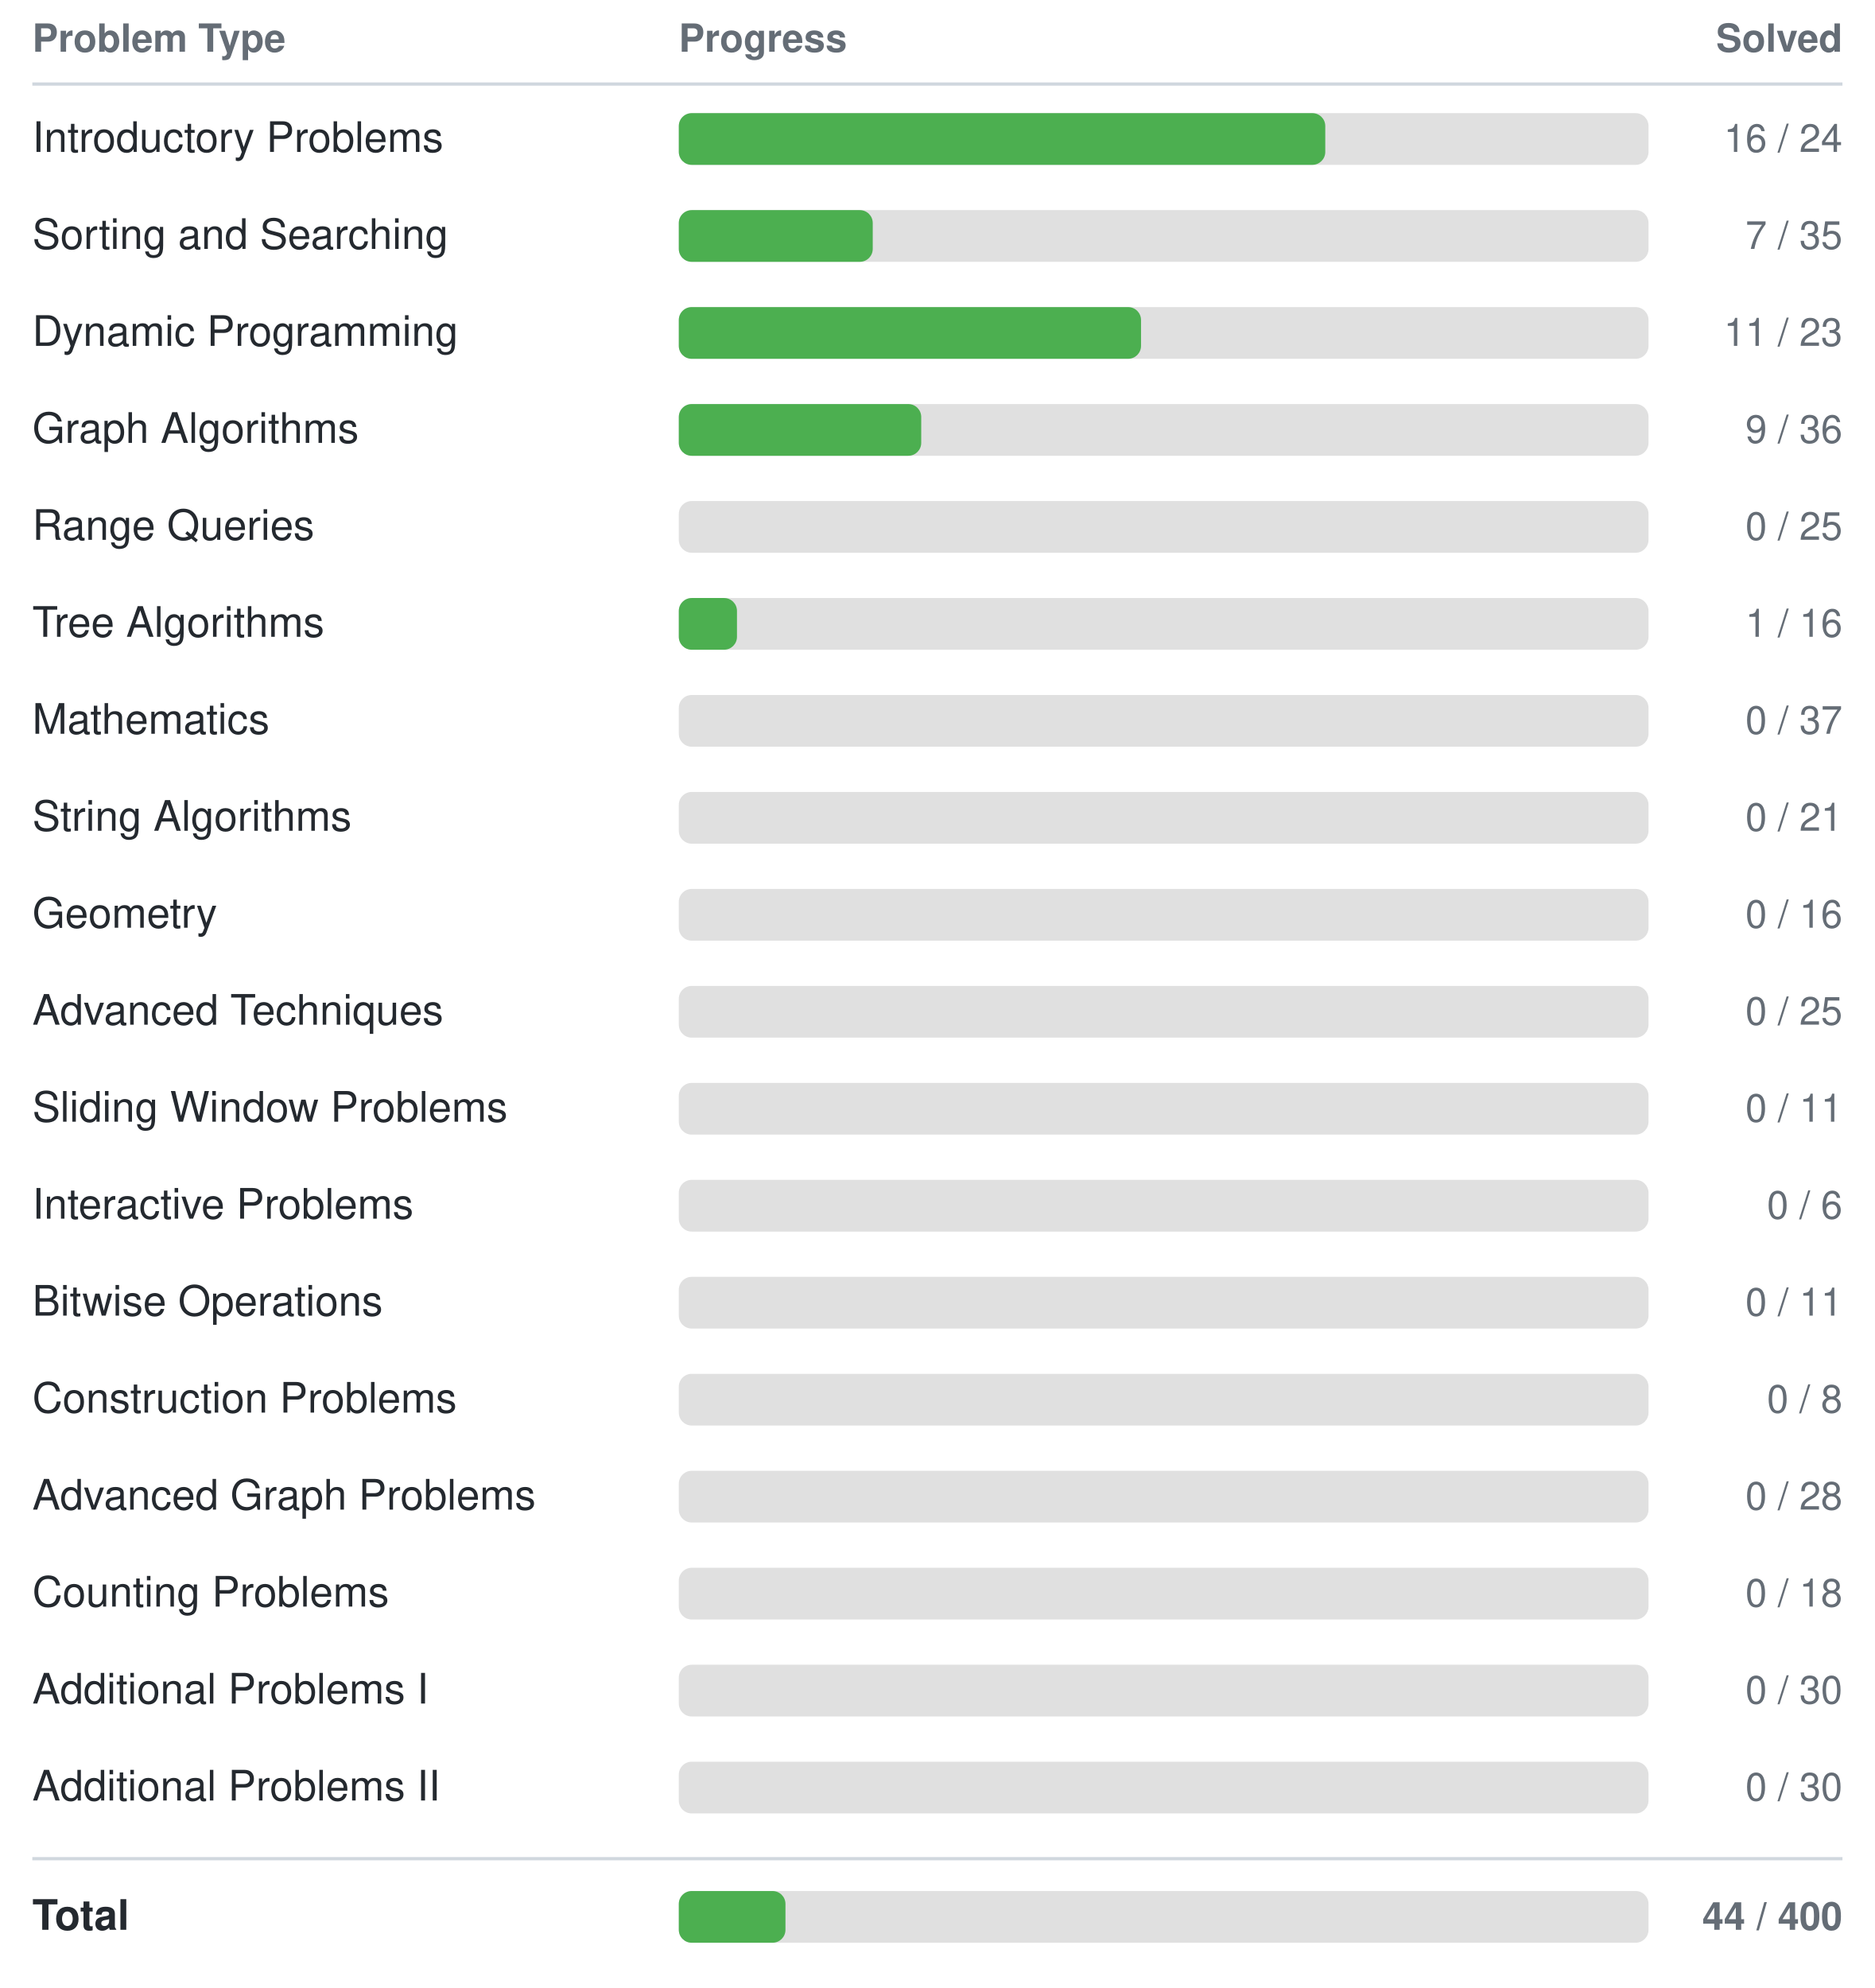
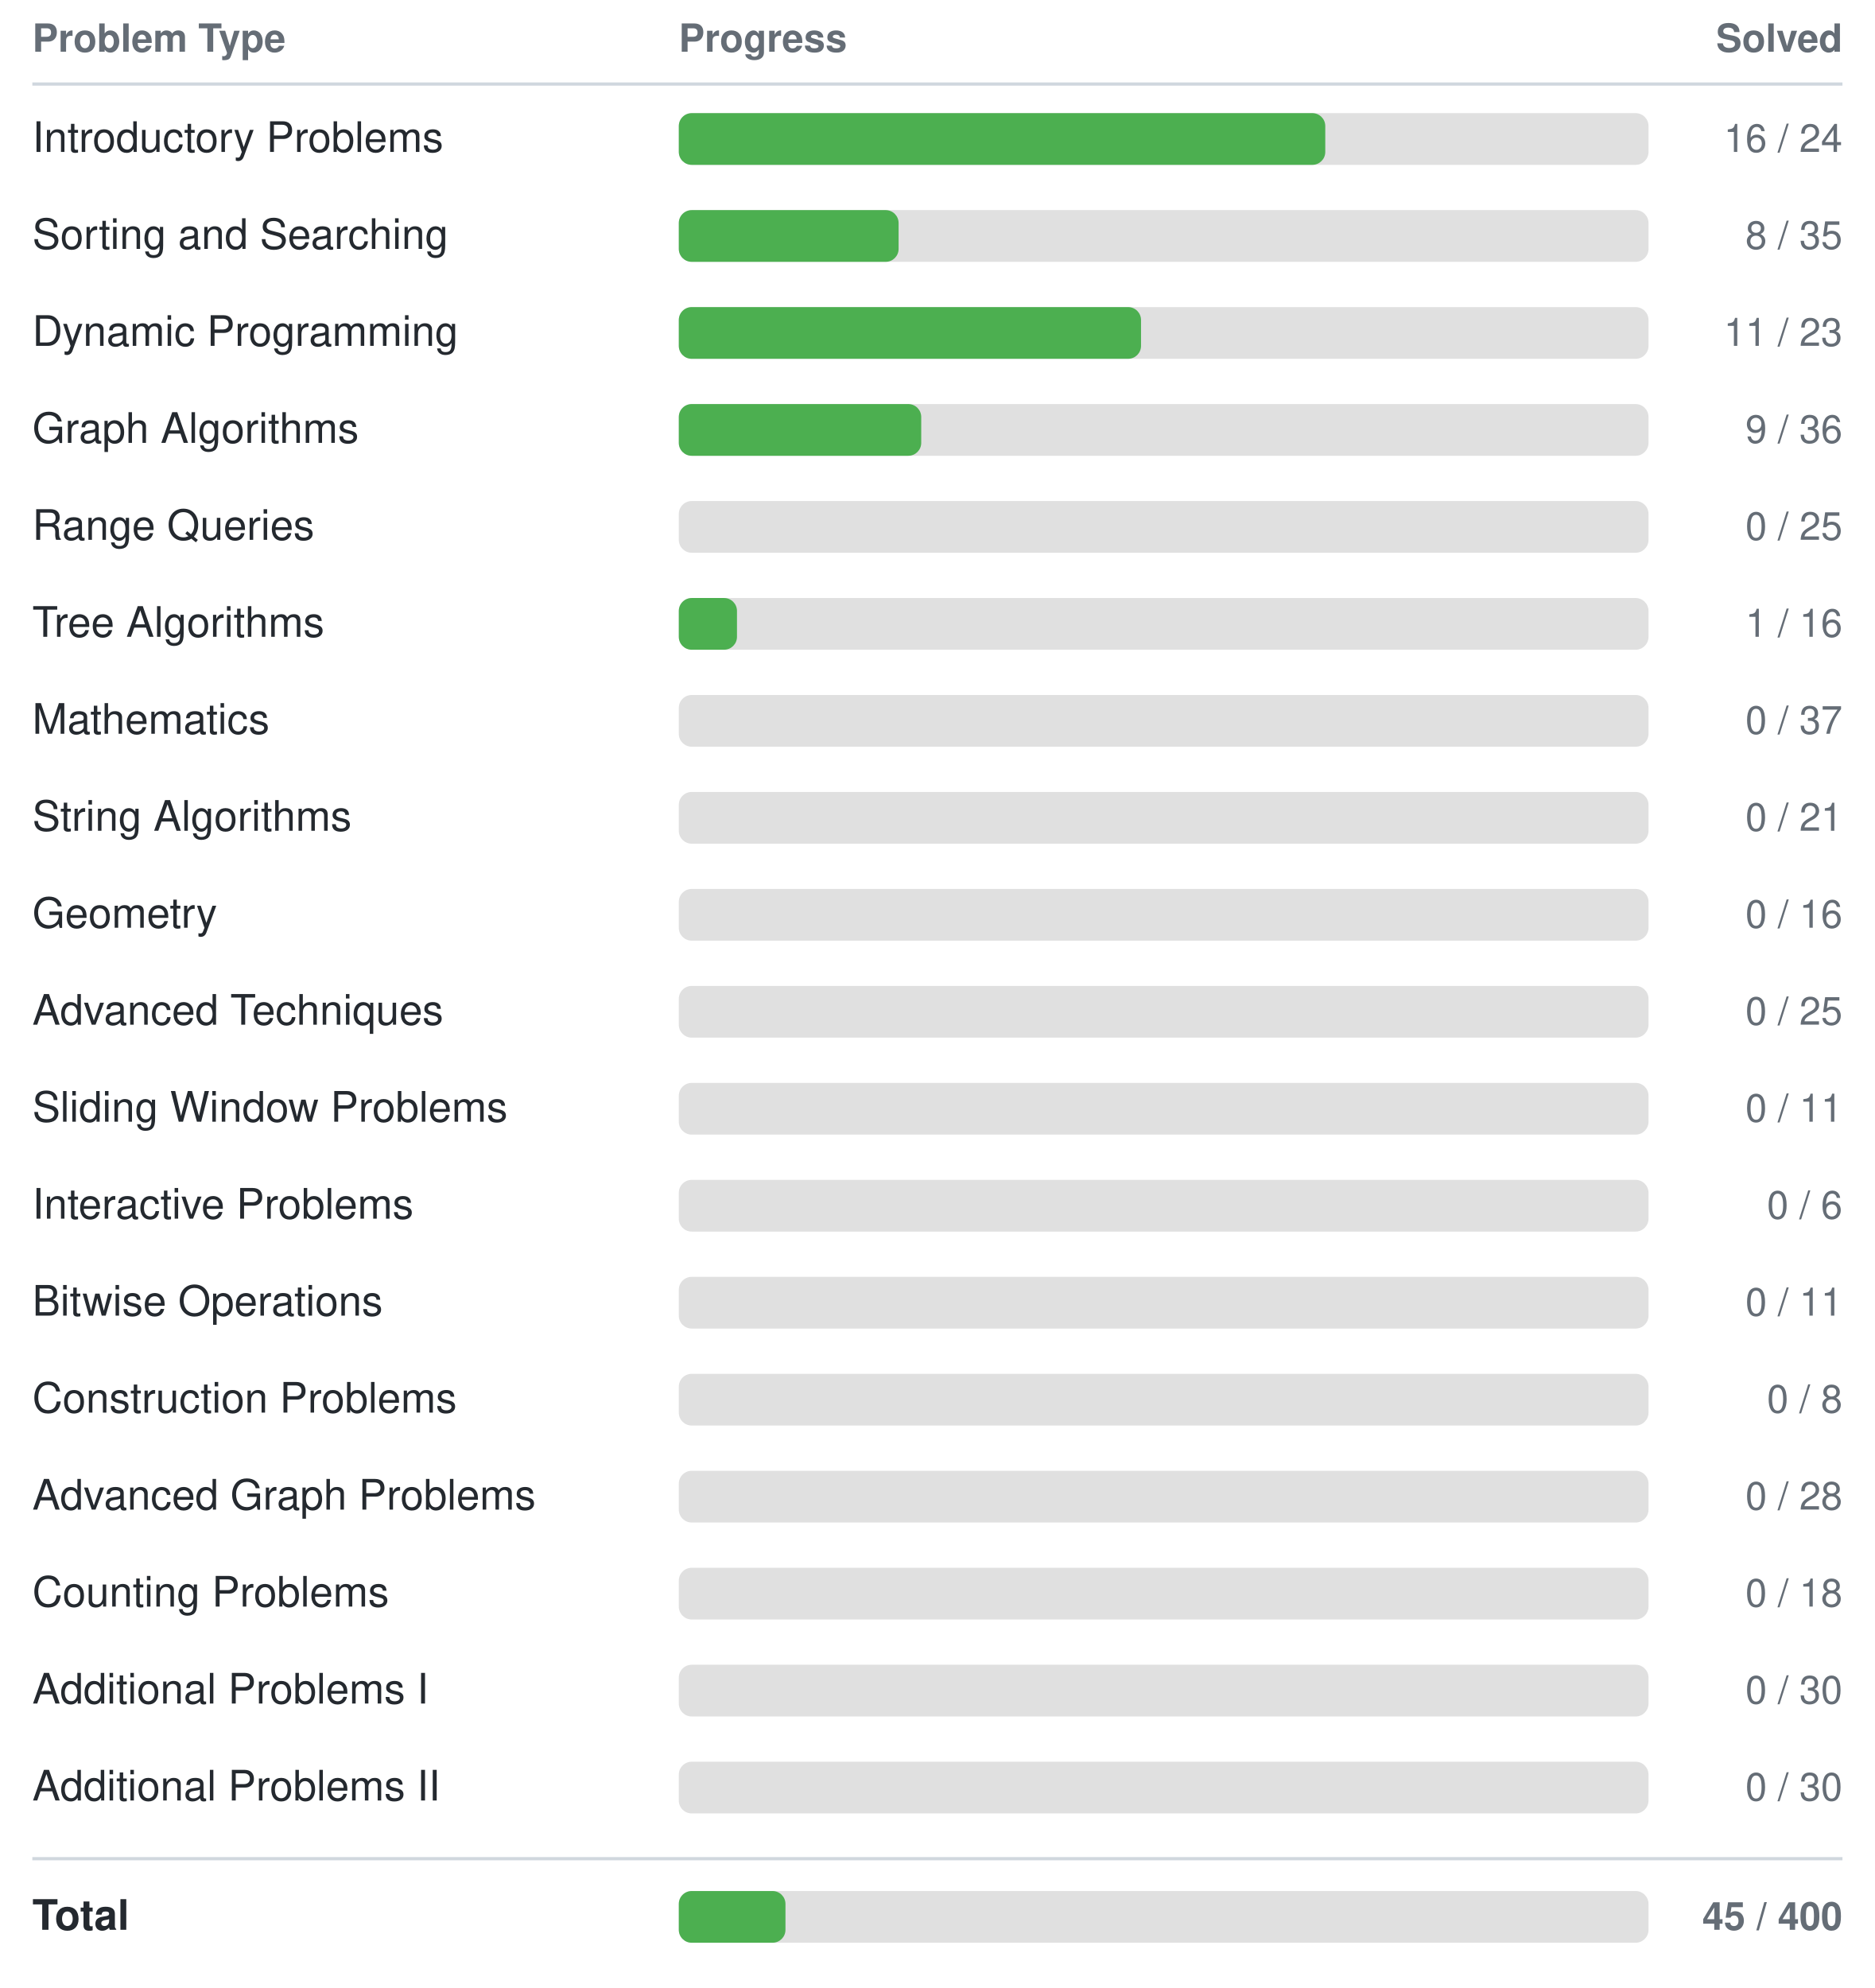
<svg xmlns="http://www.w3.org/2000/svg" width="580" height="615">
  <style>
    text { font-family: -apple-system, BlinkMacSystemFont, "Segoe UI", Helvetica, Arial, sans-serif; font-size: 13px; fill: #24292f; }
    text.header { font-size: 12px; font-weight: 600; fill: #656d76; }
    text.count { text-anchor: end; font-size: 12px; fill: #656d76; }
    line { stroke: #d0d7de; }
    @media (prefers-color-scheme: dark) {
      text { fill: #e6edf3; }
      text.header { fill: #8b949e; }
      text.count { fill: #8b949e; }
      line { stroke: #30363d; }
    }
  </style>
  <text class="header" x="10" y="16">Problem Type</text>
  <text class="header" x="210" y="16">Progress</text>
  <text class="header count" x="570" y="16">Solved</text>
  <line x1="10" y1="26" x2="570" y2="26" stroke-width="1" />
  <text x="10" y="47">Introductory Problems</text>
  <rect x="210" y="35" width="300" height="16" rx="4" fill="#e0e0e0" />
  <rect x="210" y="35" width="200" height="16" rx="4" fill="#4CAF50" />
  <text class="count" x="570" y="47">16 / 24</text>
  <text x="10" y="77">Sorting and Searching</text>
  <rect x="210" y="65" width="300" height="16" rx="4" fill="#e0e0e0" />
-   <rect x="210" y="65" width="60" height="16" rx="4" fill="#4CAF50" />
-   <text class="count" x="570" y="77">7 / 35</text>
+   <rect x="210" y="65" width="68" height="16" rx="4" fill="#4CAF50" />
+   <text class="count" x="570" y="77">8 / 35</text>
  <text x="10" y="107">Dynamic Programming</text>
  <rect x="210" y="95" width="300" height="16" rx="4" fill="#e0e0e0" />
  <rect x="210" y="95" width="143" height="16" rx="4" fill="#4CAF50" />
  <text class="count" x="570" y="107">11 / 23</text>
  <text x="10" y="137">Graph Algorithms</text>
  <rect x="210" y="125" width="300" height="16" rx="4" fill="#e0e0e0" />
  <rect x="210" y="125" width="75" height="16" rx="4" fill="#4CAF50" />
  <text class="count" x="570" y="137">9 / 36</text>
  <text x="10" y="167">Range Queries</text>
  <rect x="210" y="155" width="300" height="16" rx="4" fill="#e0e0e0" />
  <rect x="210" y="155" width="0" height="16" rx="4" fill="#4CAF50" />
  <text class="count" x="570" y="167">0 / 25</text>
  <text x="10" y="197">Tree Algorithms</text>
  <rect x="210" y="185" width="300" height="16" rx="4" fill="#e0e0e0" />
  <rect x="210" y="185" width="18" height="16" rx="4" fill="#4CAF50" />
  <text class="count" x="570" y="197">1 / 16</text>
  <text x="10" y="227">Mathematics</text>
  <rect x="210" y="215" width="300" height="16" rx="4" fill="#e0e0e0" />
  <rect x="210" y="215" width="0" height="16" rx="4" fill="#4CAF50" />
  <text class="count" x="570" y="227">0 / 37</text>
  <text x="10" y="257">String Algorithms</text>
  <rect x="210" y="245" width="300" height="16" rx="4" fill="#e0e0e0" />
  <rect x="210" y="245" width="0" height="16" rx="4" fill="#4CAF50" />
  <text class="count" x="570" y="257">0 / 21</text>
  <text x="10" y="287">Geometry</text>
  <rect x="210" y="275" width="300" height="16" rx="4" fill="#e0e0e0" />
  <rect x="210" y="275" width="0" height="16" rx="4" fill="#4CAF50" />
  <text class="count" x="570" y="287">0 / 16</text>
  <text x="10" y="317">Advanced Techniques</text>
  <rect x="210" y="305" width="300" height="16" rx="4" fill="#e0e0e0" />
  <rect x="210" y="305" width="0" height="16" rx="4" fill="#4CAF50" />
  <text class="count" x="570" y="317">0 / 25</text>
  <text x="10" y="347">Sliding Window Problems</text>
  <rect x="210" y="335" width="300" height="16" rx="4" fill="#e0e0e0" />
  <rect x="210" y="335" width="0" height="16" rx="4" fill="#4CAF50" />
  <text class="count" x="570" y="347">0 / 11</text>
  <text x="10" y="377">Interactive Problems</text>
  <rect x="210" y="365" width="300" height="16" rx="4" fill="#e0e0e0" />
  <rect x="210" y="365" width="0" height="16" rx="4" fill="#4CAF50" />
  <text class="count" x="570" y="377">0 / 6</text>
  <text x="10" y="407">Bitwise Operations</text>
  <rect x="210" y="395" width="300" height="16" rx="4" fill="#e0e0e0" />
  <rect x="210" y="395" width="0" height="16" rx="4" fill="#4CAF50" />
  <text class="count" x="570" y="407">0 / 11</text>
  <text x="10" y="437">Construction Problems</text>
  <rect x="210" y="425" width="300" height="16" rx="4" fill="#e0e0e0" />
  <rect x="210" y="425" width="0" height="16" rx="4" fill="#4CAF50" />
  <text class="count" x="570" y="437">0 / 8</text>
  <text x="10" y="467">Advanced Graph Problems</text>
  <rect x="210" y="455" width="300" height="16" rx="4" fill="#e0e0e0" />
  <rect x="210" y="455" width="0" height="16" rx="4" fill="#4CAF50" />
  <text class="count" x="570" y="467">0 / 28</text>
  <text x="10" y="497">Counting Problems</text>
  <rect x="210" y="485" width="300" height="16" rx="4" fill="#e0e0e0" />
  <rect x="210" y="485" width="0" height="16" rx="4" fill="#4CAF50" />
  <text class="count" x="570" y="497">0 / 18</text>
  <text x="10" y="527">Additional Problems I</text>
  <rect x="210" y="515" width="300" height="16" rx="4" fill="#e0e0e0" />
  <rect x="210" y="515" width="0" height="16" rx="4" fill="#4CAF50" />
  <text class="count" x="570" y="527">0 / 30</text>
  <text x="10" y="557">Additional Problems II</text>
  <rect x="210" y="545" width="300" height="16" rx="4" fill="#e0e0e0" />
  <rect x="210" y="545" width="0" height="16" rx="4" fill="#4CAF50" />
  <text class="count" x="570" y="557">0 / 30</text>
  <line x1="10" y1="575" x2="570" y2="575" stroke-width="1" />
  <text x="10" y="597" font-weight="bold">Total</text>
  <rect x="210" y="585" width="300" height="16" rx="4" fill="#e0e0e0" />
  <rect x="210" y="585" width="33" height="16" rx="4" fill="#4CAF50" />
-   <text class="count" x="570" y="597" font-weight="bold">44 / 400</text>
+   <text class="count" x="570" y="597" font-weight="bold">45 / 400</text>
</svg>
